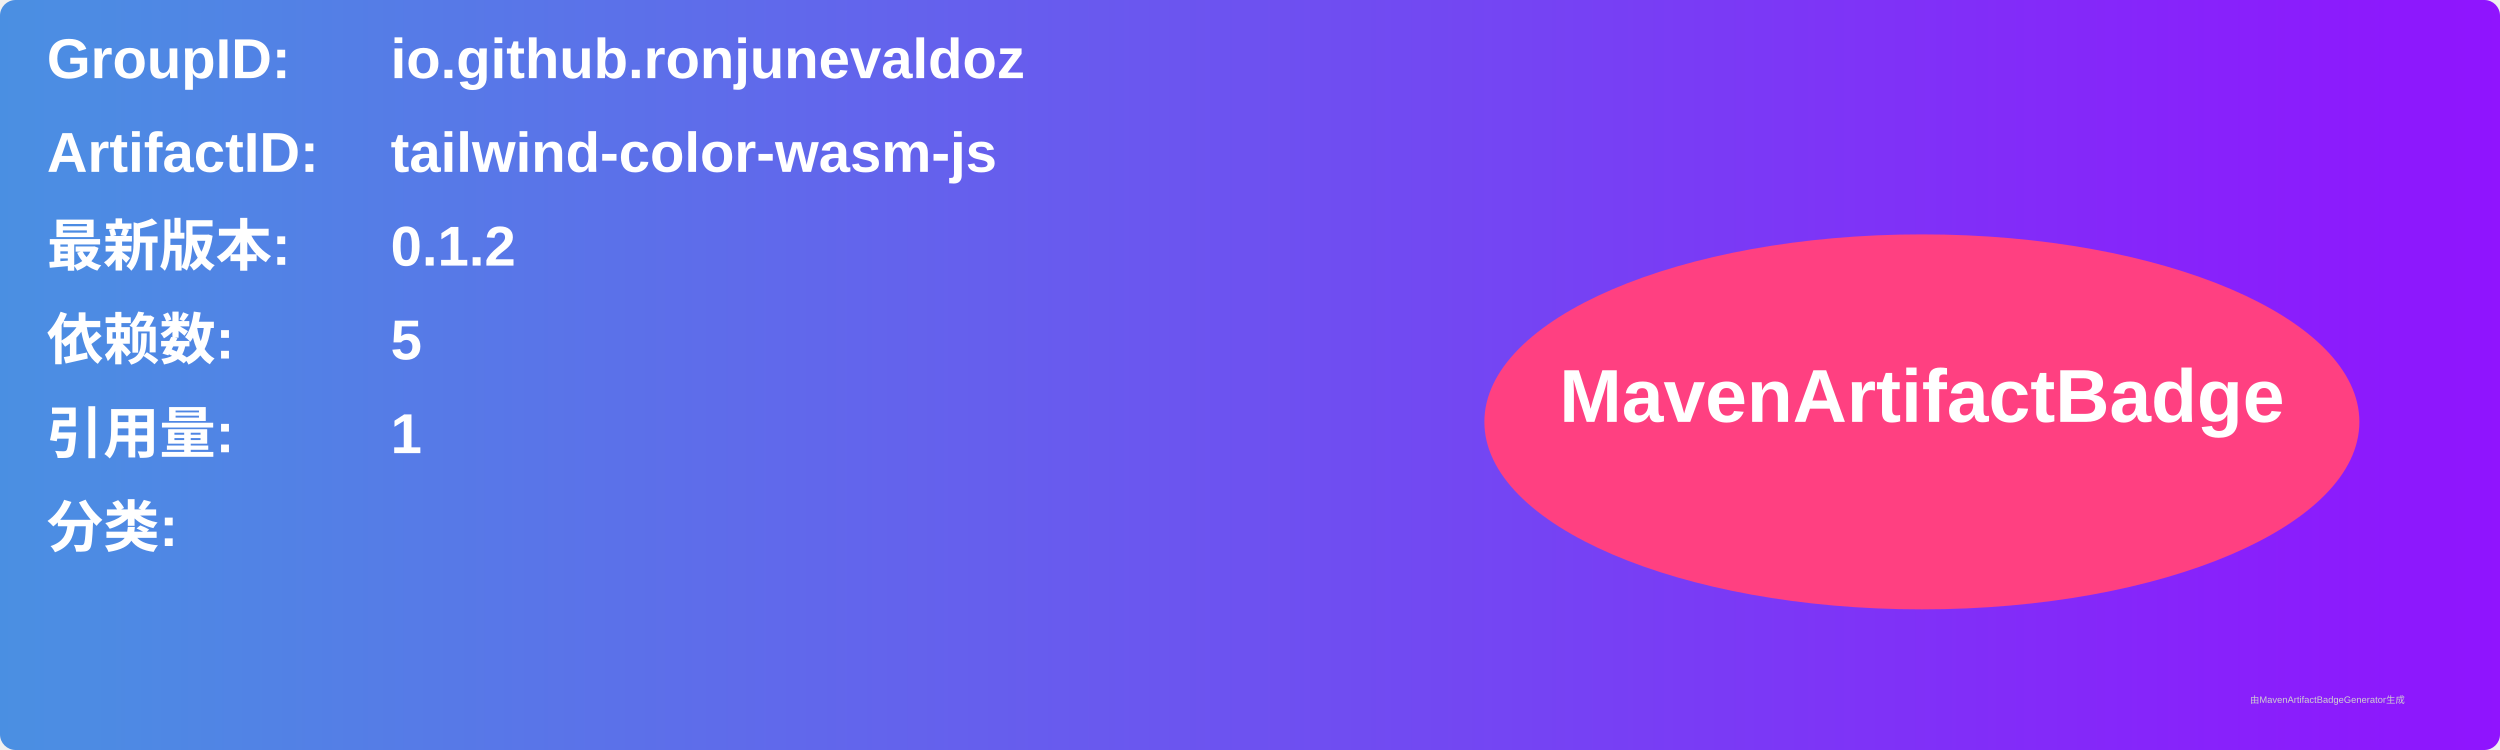
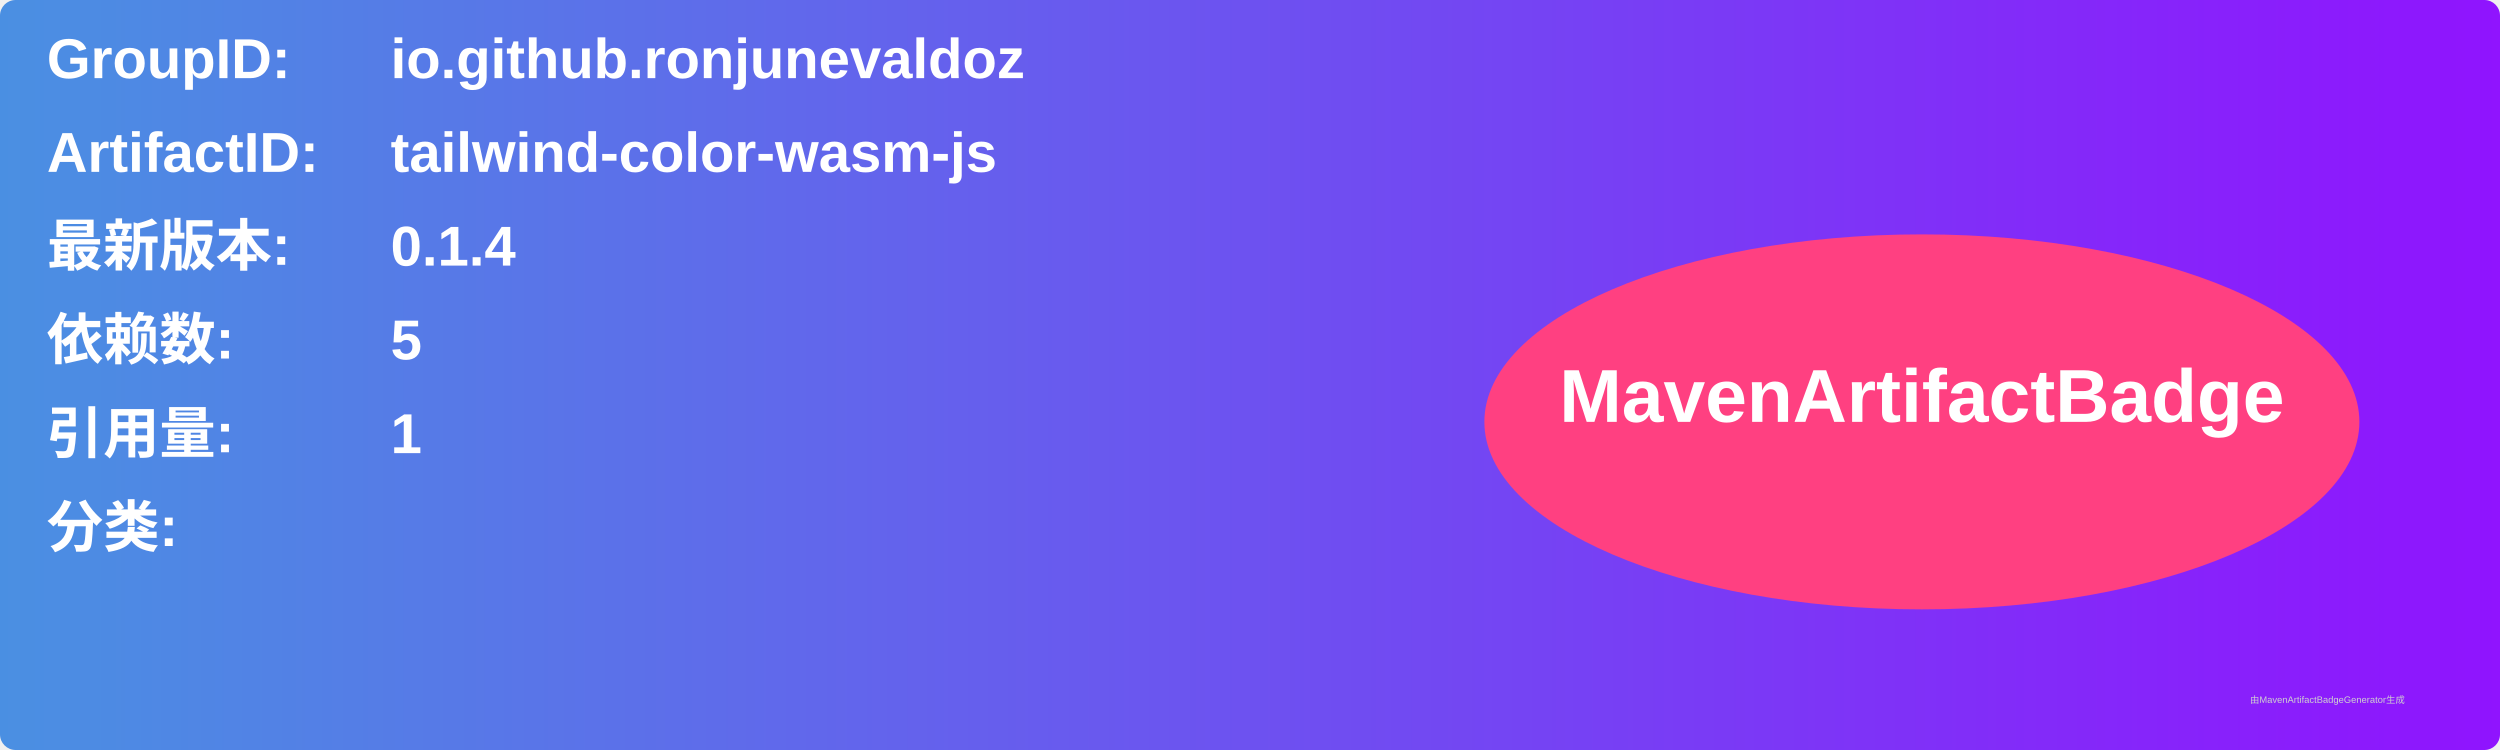
<svg xmlns="http://www.w3.org/2000/svg" width="800" height="240" viewBox="0 0 800 240">
  <linearGradient id="grad" x1="0%" y1="0%" x2="100%" y2="0%">
    <stop offset="0%" stop-color="#4a90e2" />
    <stop offset="100%" stop-color="#9013fe" />
  </linearGradient>
  <rect width="100%" height="100%" rx="5" ry="5" fill="url(#grad)" />
  <g transform="translate(15, 15)">
    <text x="0" y="10" font-family="Arial" font-size="18" fill="white" font-weight="bold" width="260">GroupID:</text>
    <text x="110" y="10" font-family="Arial" font-size="18" fill="white" font-weight="bold" width="460">io.github.ronjunevaldoz</text>
    <text x="0" y="40" font-family="Arial" font-size="18" fill="white" font-weight="bold" width="260">ArtifactID:</text>
    <text x="110" y="40" font-family="Arial" font-size="18" fill="white" font-weight="bold" width="460">tailwind-color-wasm-js</text>
    <text x="0" y="70" font-family="Arial" font-size="18" fill="white" font-weight="bold">最新版本:</text>
    <text x="110" y="70" font-family="Arial" font-size="18" fill="white" font-weight="bold">
-       <tspan font-weight="bold">0.1.2</tspan>
+       <tspan font-weight="bold">0.1.4</tspan>
    </text>
    <text x="0" y="100" font-family="Arial" font-size="18" fill="white" font-weight="bold">依赖数: </text>
    <text x="110" y="100" font-family="Arial" font-size="18" fill="white">
      <tspan font-weight="bold">5</tspan>
    </text>
    <text x="0" y="130" font-family="Arial" font-size="18" fill="white" font-weight="bold">引用量: </text>
    <text x="110" y="130" font-family="Arial" font-size="18" fill="white">
      <tspan font-weight="bold">1</tspan>
    </text>
    <text x="0" y="160" font-family="Arial" font-size="18" fill="white" font-weight="bold">分类:</text>
    <text x="10" y="190" font-family="Arial" font-size="10" fill="white">
      <tspan font-weight="bold" />
    </text>
    <ellipse cx="600" cy="120" rx="140" ry="60" fill="#ff4081" />
    <text x="600" y="120" text-anchor="middle" font-family="Arial" font-size="24" fill="white" font-weight="bold">MavenArtifactBadge</text>
  </g>
  <text x="720" y="225" font-family="Arial" font-size="3" fill="#d0d0d0">由MavenArtifactBadgeGenerator生成</text>
</svg>
